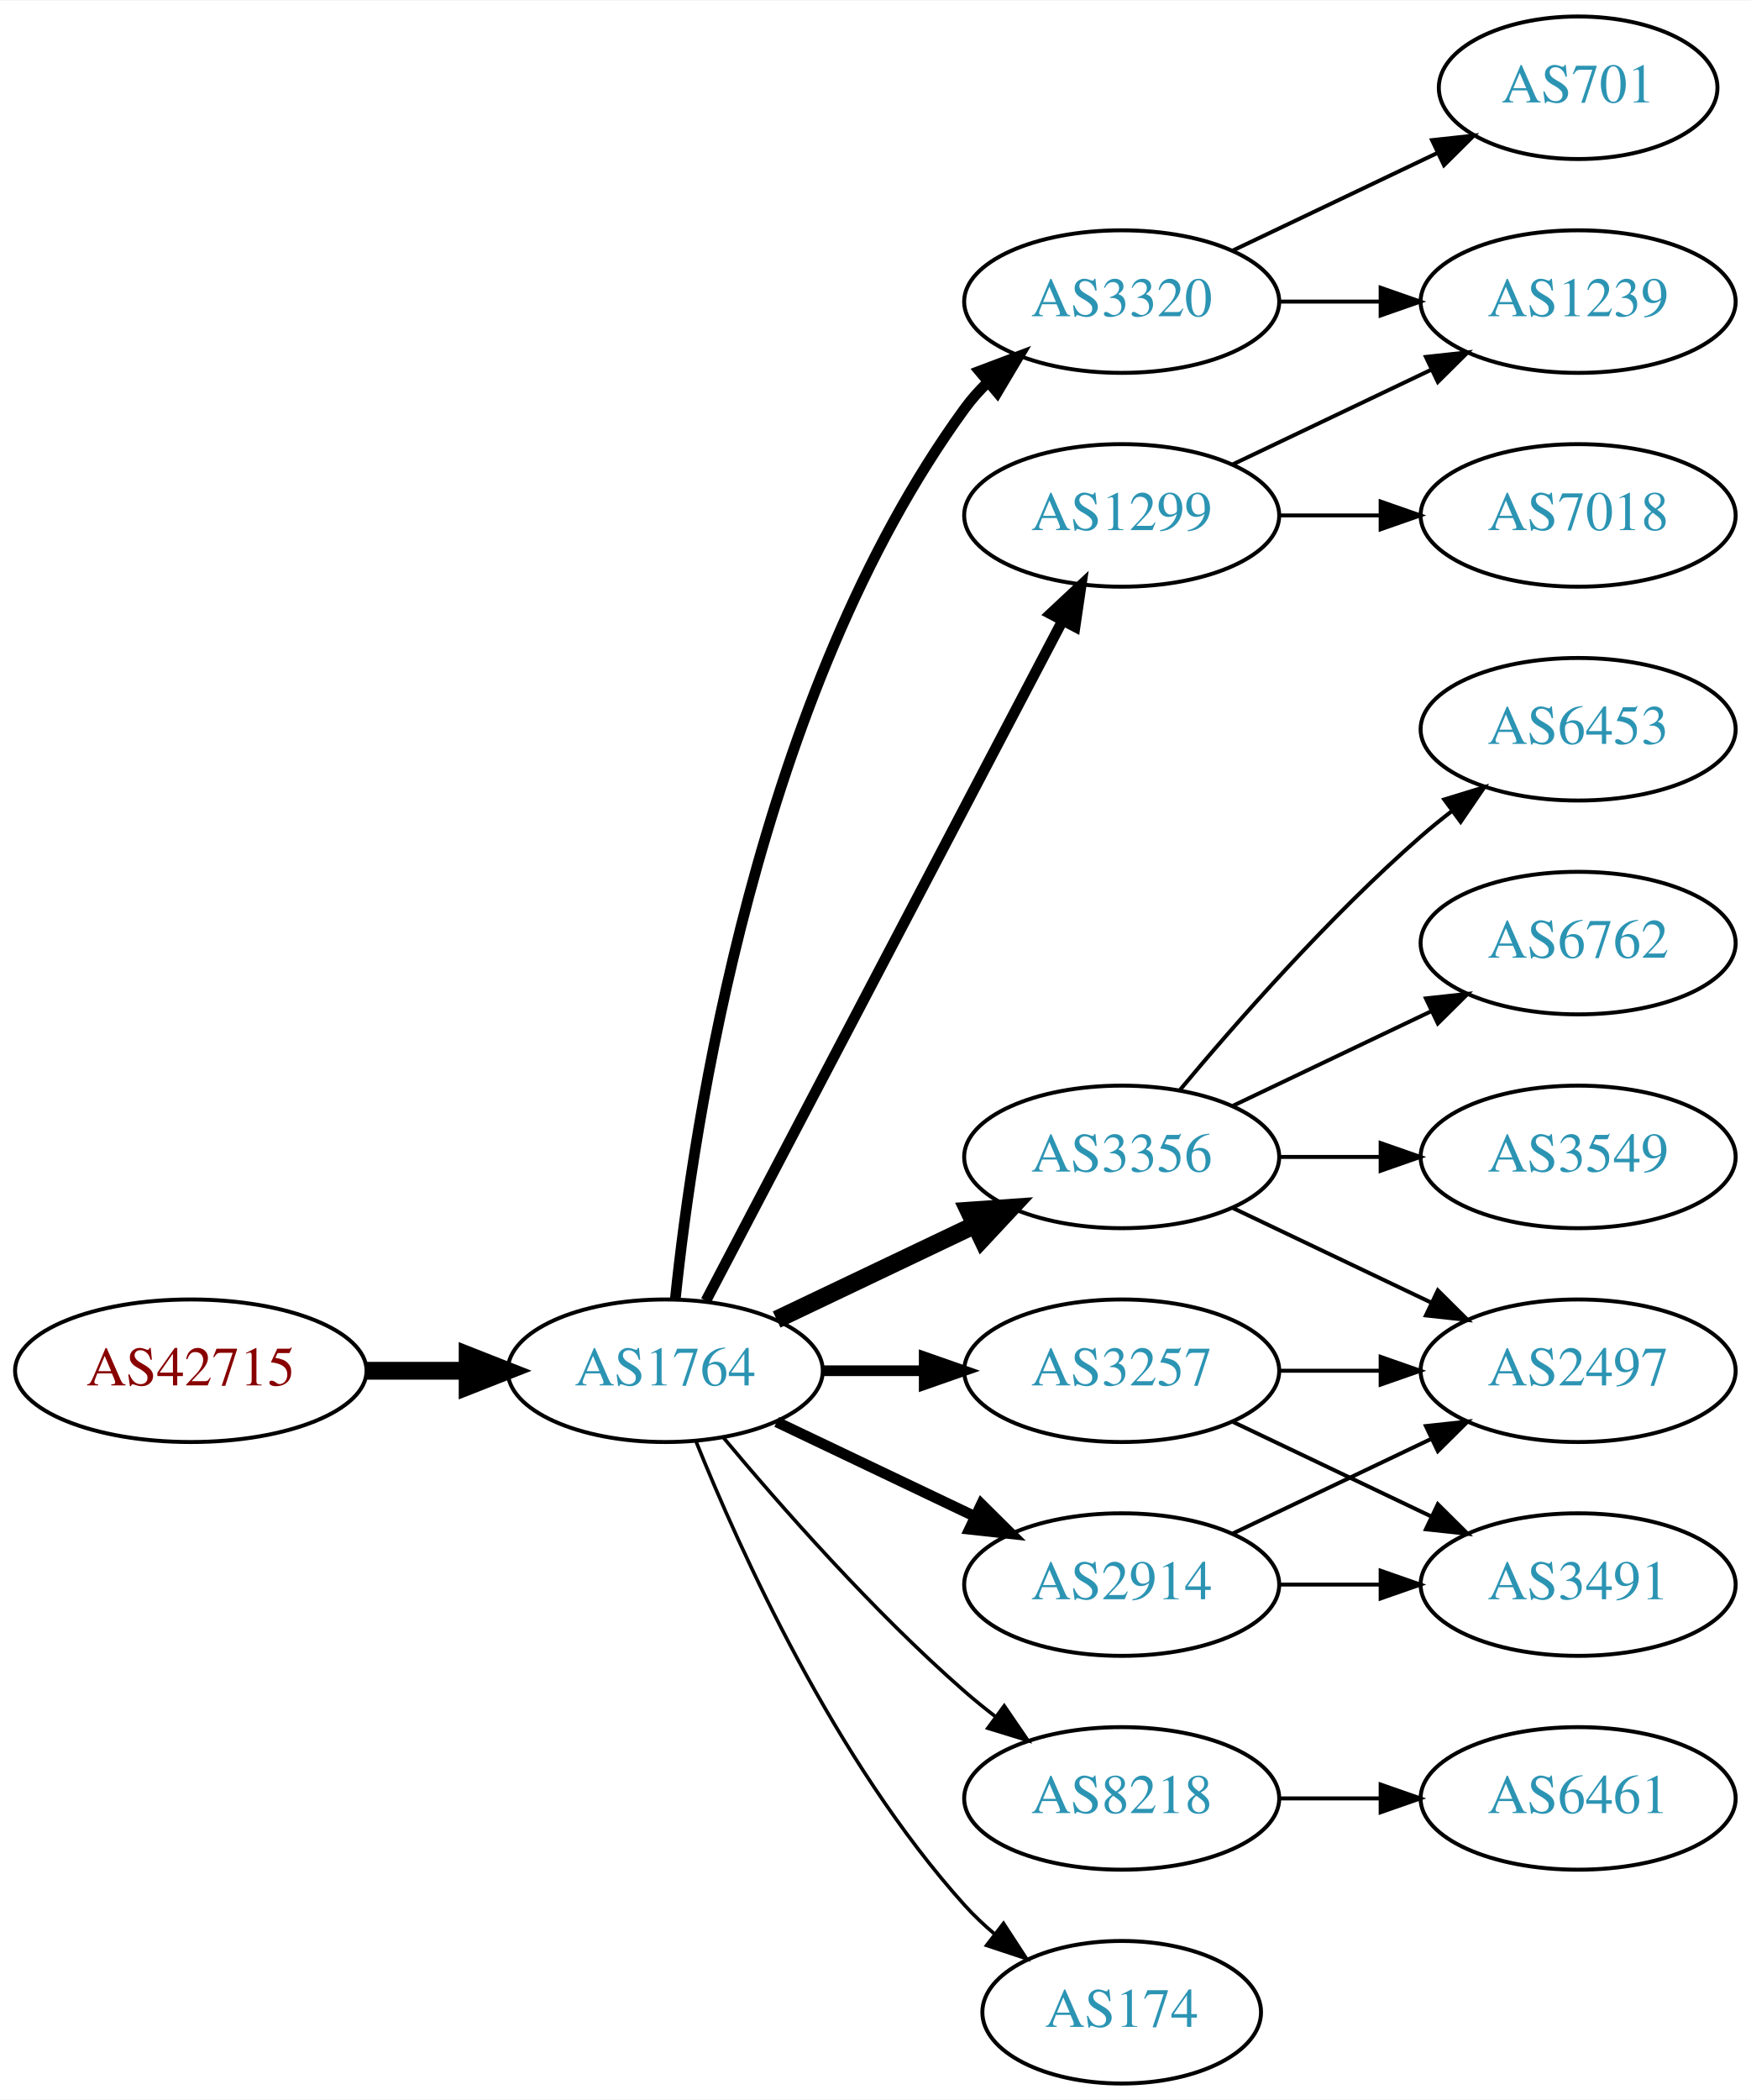
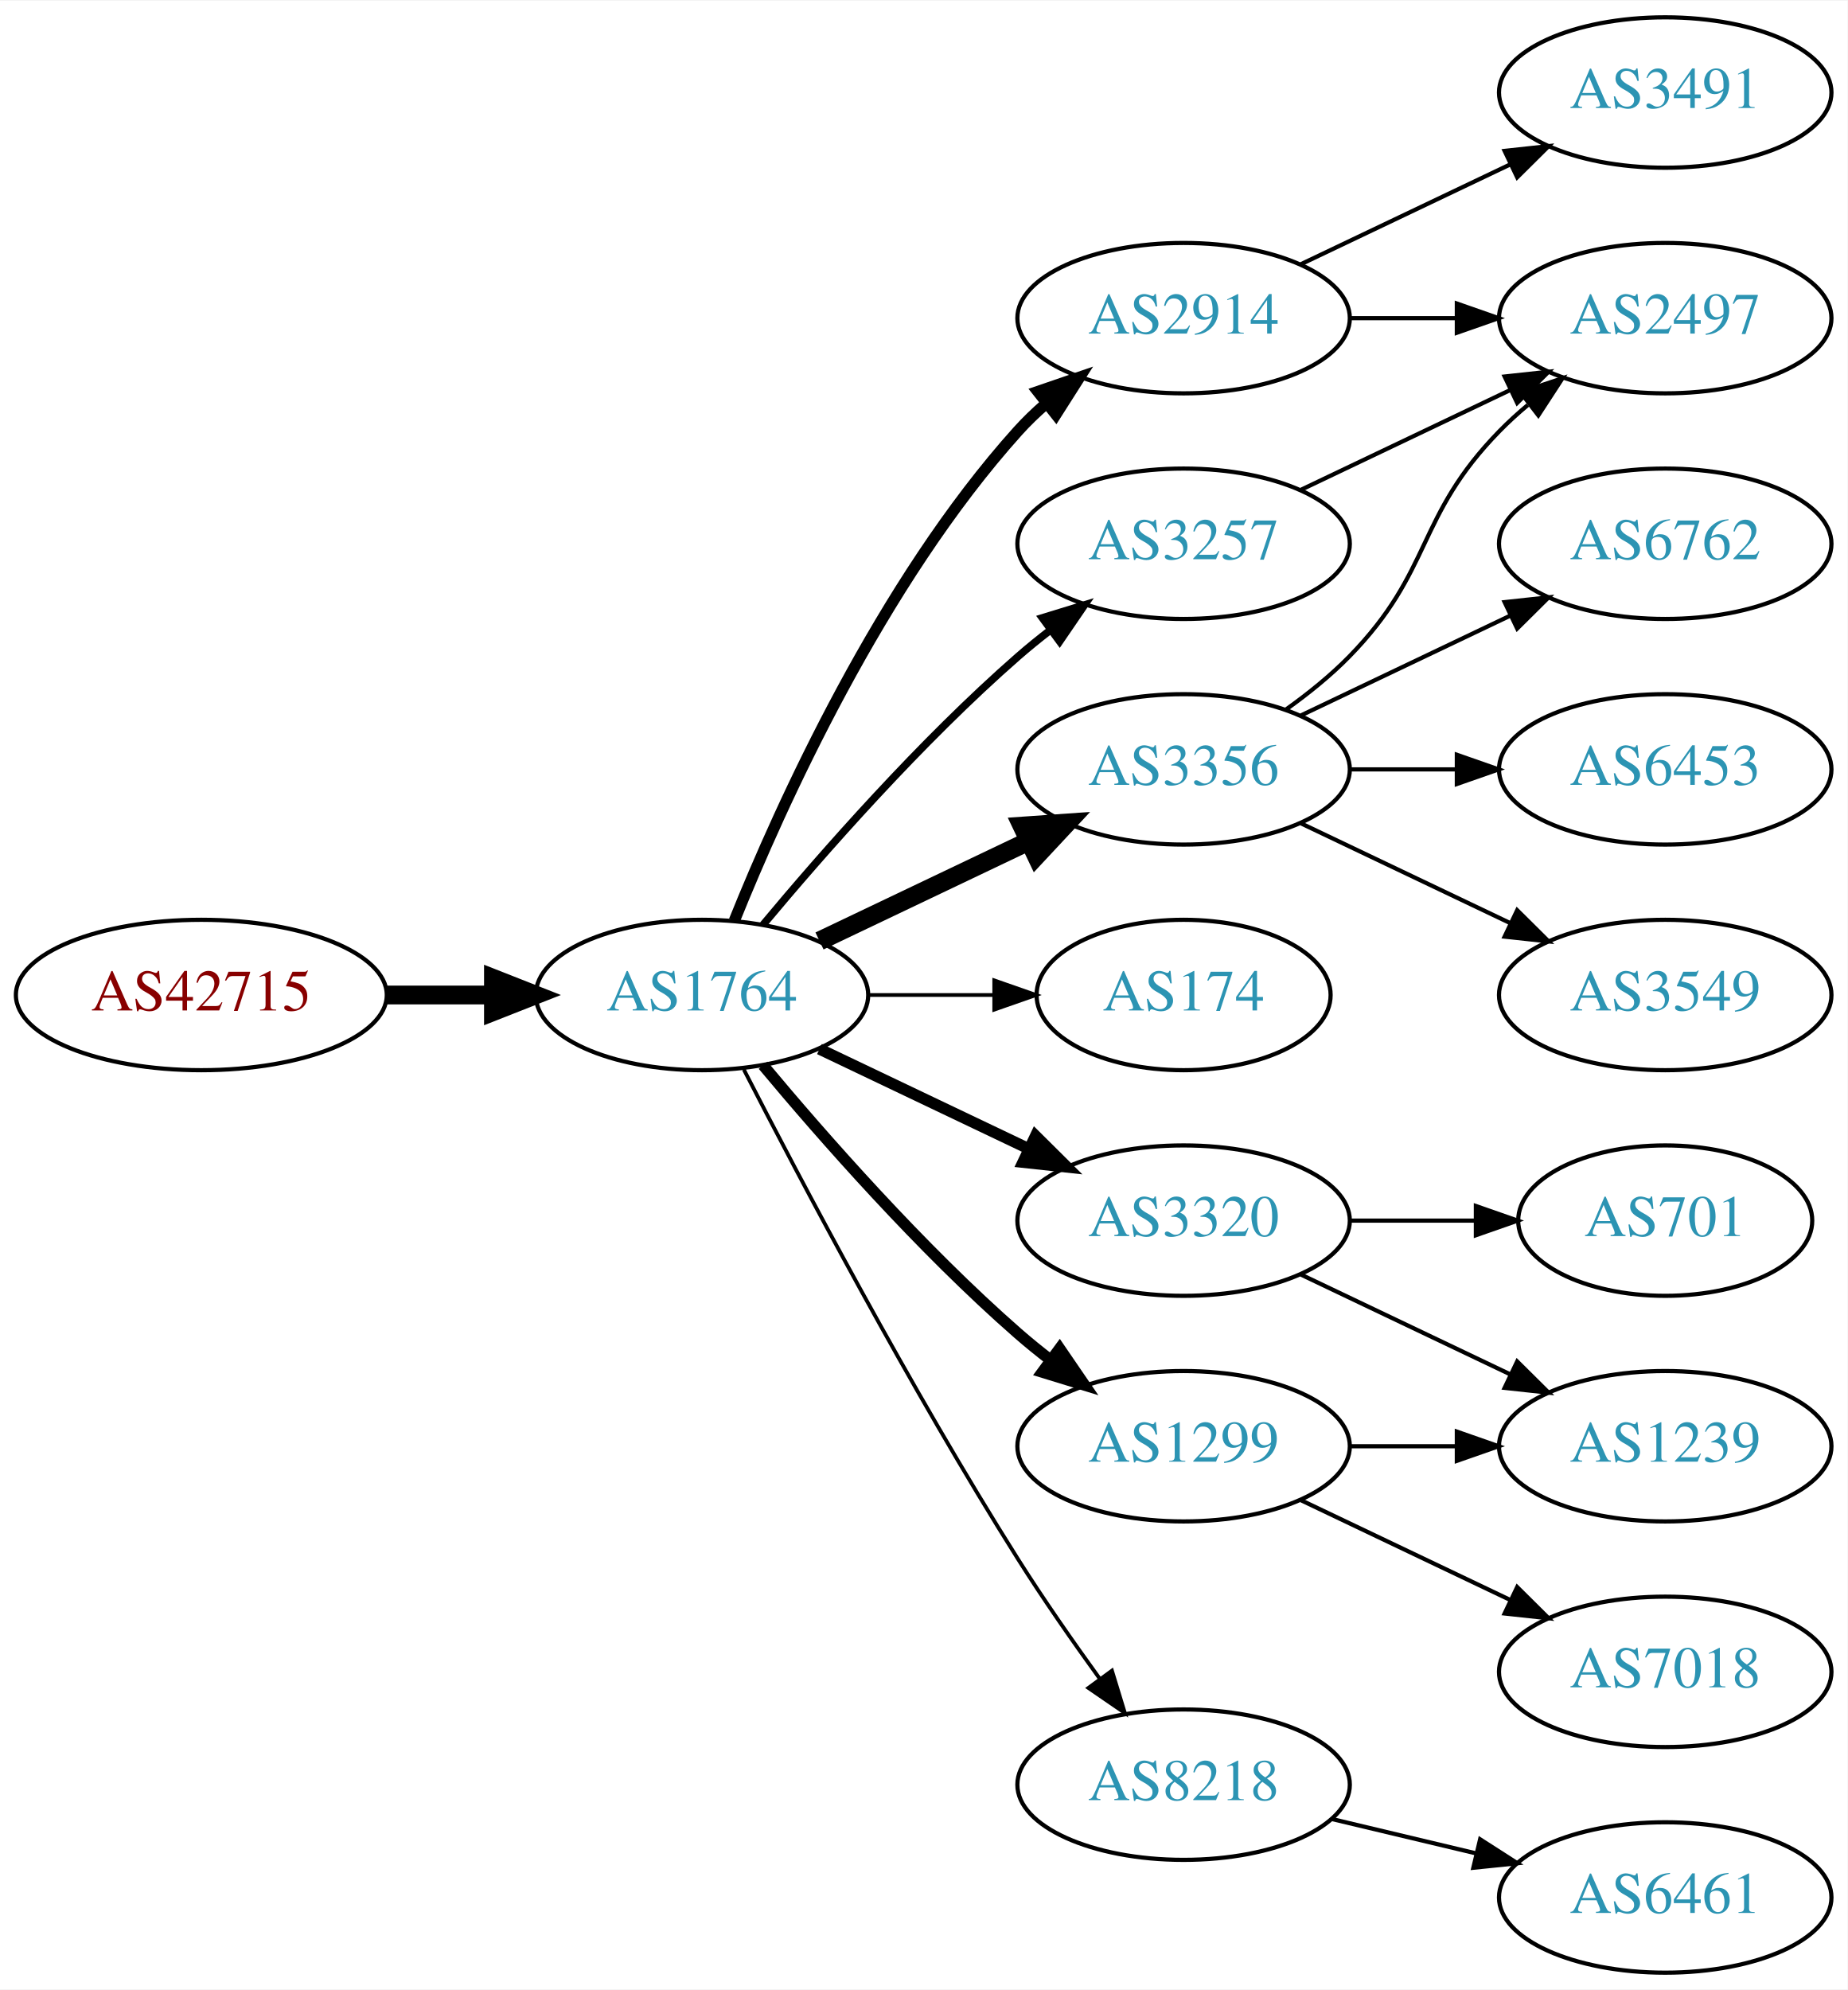
- <svg xmlns="http://www.w3.org/2000/svg" xmlns:xlink="http://www.w3.org/1999/xlink" width="442pt" height="530pt" viewBox="0.00 0.00 442.27 530.00">
-   <g id="graph0" class="graph" transform="scale(1 1) rotate(0) translate(4 526)">
-     <polygon fill="white" stroke="none" points="-4,4 -4,-526 438.271,-526 438.271,4 -4,4" />
+ <svg xmlns="http://www.w3.org/2000/svg" xmlns:xlink="http://www.w3.org/1999/xlink" width="442pt" height="476pt" viewBox="0.00 0.00 442.27 476.00">
+   <g id="graph0" class="graph" transform="scale(1 1) rotate(0) translate(4 472)">
+     <polygon fill="white" stroke="none" points="-4,4 -4,-472 438.271,-472 438.271,4 -4,4" />
    <g id="node1" class="node">
      <g id="a_node1">
        <a xlink:href="/asn/42715" xlink:title="AS42715 ~ Crosat Austria GmbH [AT]">
-           <ellipse fill="#ffffff" stroke="black" cx="44.196" cy="-180" rx="44.393" ry="18" />
-           <text text-anchor="middle" x="44.196" y="-176.3" font-family="Times,serif" font-size="14.00" fill="#880000">AS42715</text>
+           <ellipse fill="#ffffff" stroke="black" cx="44.196" cy="-234" rx="44.393" ry="18" />
+           <text text-anchor="middle" x="44.196" y="-230.3" font-family="Times,serif" font-size="14.00" fill="#880000">AS42715</text>
        </a>
      </g>
    </g>
    <g id="node2" class="node">
      <g id="a_node2">
        <a xlink:href="/asn/1764" xlink:title="AS1764 ~ NEXTLAYER-AS [AT]">
-           <ellipse fill="#ffffff" stroke="black" cx="164.039" cy="-180" rx="39.794" ry="18" />
-           <text text-anchor="middle" x="164.039" y="-176.3" font-family="Times,serif" font-size="14.00" fill="#2c94b3">AS1764</text>
+           <ellipse fill="#ffffff" stroke="black" cx="164.039" cy="-234" rx="39.794" ry="18" />
+           <text text-anchor="middle" x="164.039" y="-230.3" font-family="Times,serif" font-size="14.00" fill="#2c94b3">AS1764</text>
        </a>
      </g>
    </g>
    <g id="edge1" class="edge">
-       <path fill="none" stroke="black" stroke-width="4.5" d="M88.407,-180C96.72,-180 105.482,-180 113.965,-180" />
-       <polygon fill="black" stroke="black" stroke-width="4.5" points="114.123,-183.938 124.123,-180 114.123,-176.063 114.123,-183.938" />
+       <path fill="none" stroke="black" stroke-width="4.5" d="M88.407,-234C96.72,-234 105.482,-234 113.965,-234" />
+       <polygon fill="black" stroke="black" stroke-width="4.5" points="114.123,-237.938 124.123,-234 114.123,-230.063 114.123,-237.938" />
    </g>
    <g id="node3" class="node">
      <g id="a_node3">
-         <a xlink:href="/asn/1299" xlink:title="AS1299 ~ Telia Carrier [EU]">
+         <a xlink:href="/asn/2914" xlink:title="AS2914 ~ NTT America, Inc. [US]">
          <ellipse fill="#ffffff" stroke="black" cx="279.332" cy="-396" rx="39.794" ry="18" />
-           <text text-anchor="middle" x="279.332" y="-392.3" font-family="Times,serif" font-size="14.00" fill="#2c94b3">AS1299</text>
+           <text text-anchor="middle" x="279.332" y="-392.3" font-family="Times,serif" font-size="14.00" fill="#2c94b3">AS2914</text>
        </a>
      </g>
    </g>
    <g id="edge2" class="edge">
-       <path fill="none" stroke="black" stroke-width="2.7" d="M174.31,-197.676C194.151,-235.505 240.829,-324.499 264.316,-369.278" />
-       <polygon fill="black" stroke="black" stroke-width="2.7" points="261.347,-371.152 269.091,-378.383 267.546,-367.901 261.347,-371.152" />
+       <path fill="none" stroke="black" stroke-width="2.7" d="M171.786,-251.787C182.837,-279.243 206.891,-332.578 239.685,-369 241.688,-371.224 243.906,-373.363 246.239,-375.397" />
+       <polygon fill="black" stroke="black" stroke-width="2.7" points="244.437,-378.433 254.458,-381.873 248.769,-372.935 244.437,-378.433" />
    </g>
    <g id="node4" class="node">
      <g id="a_node4">
-         <a xlink:href="/asn/2914" xlink:title="AS2914 ~ NTT America, Inc. [US]">
-           <ellipse fill="#ffffff" stroke="black" cx="279.332" cy="-126" rx="39.794" ry="18" />
-           <text text-anchor="middle" x="279.332" y="-122.3" font-family="Times,serif" font-size="14.00" fill="#2c94b3">AS2914</text>
+         <a xlink:href="/asn/3356" xlink:title="AS3356 ~ Level 3 Parent, LLC [US]">
+           <ellipse fill="#ffffff" stroke="black" cx="279.332" cy="-288" rx="39.794" ry="18" />
+           <text text-anchor="middle" x="279.332" y="-284.3" font-family="Times,serif" font-size="14.00" fill="#2c94b3">AS3356</text>
        </a>
      </g>
    </g>
    <g id="edge3" class="edge">
-       <path fill="none" stroke="black" stroke-width="2.7" d="M192.175,-167.066C207.169,-159.919 225.99,-150.948 242.213,-143.215" />
-       <polygon fill="black" stroke="black" stroke-width="2.7" points="243.895,-146.291 251.417,-138.829 240.884,-139.972 243.895,-146.291" />
+       <path fill="none" stroke="black" stroke-width="4.5" d="M192.175,-246.934C207.169,-254.081 225.99,-263.052 242.213,-270.785" />
+       <polygon fill="black" stroke="black" stroke-width="4.5" points="240.695,-274.423 251.417,-275.171 244.084,-267.314 240.695,-274.423" />
    </g>
    <g id="node5" class="node">
      <g id="a_node5">
-         <a xlink:href="/asn/3320" xlink:title="AS3320 ~ DTAG [DE]">
-           <ellipse fill="#ffffff" stroke="black" cx="279.332" cy="-450" rx="39.794" ry="18" />
-           <text text-anchor="middle" x="279.332" y="-446.3" font-family="Times,serif" font-size="14.00" fill="#2c94b3">AS3320</text>
+         <a xlink:href="/asn/3257" xlink:title="AS3257 ~ GTT [DE]">
+           <ellipse fill="#ffffff" stroke="black" cx="279.332" cy="-342" rx="39.794" ry="18" />
+           <text text-anchor="middle" x="279.332" y="-338.3" font-family="Times,serif" font-size="14.00" fill="#2c94b3">AS3257</text>
        </a>
      </g>
    </g>
    <g id="edge4" class="edge">
-       <path fill="none" stroke="black" stroke-width="2.7" d="M166.595,-198.256C171.066,-241.303 187.199,-350.94 239.685,-423 241.402,-425.357 243.389,-427.581 245.538,-429.663" />
-       <polygon fill="black" stroke="black" stroke-width="2.7" points="243.402,-432.439 253.313,-436.183 247.9,-427.075 243.402,-432.439" />
+       <path fill="none" stroke="black" stroke-width="1.8" d="M178.669,-250.817C192.951,-267.929 216.498,-294.745 239.685,-315 242.151,-317.154 244.789,-319.294 247.487,-321.372" />
+       <polygon fill="black" stroke="black" stroke-width="1.8" points="245.512,-324.264 255.641,-327.37 249.66,-318.625 245.512,-324.264" />
    </g>
    <g id="node6" class="node">
      <g id="a_node6">
-         <a xlink:href="/asn/3356" xlink:title="AS3356 ~ Level 3 Parent, LLC [US]">
-           <ellipse fill="#ffffff" stroke="black" cx="279.332" cy="-234" rx="39.794" ry="18" />
-           <text text-anchor="middle" x="279.332" y="-230.3" font-family="Times,serif" font-size="14.00" fill="#2c94b3">AS3356</text>
+         <a xlink:href="/asn/174" xlink:title="AS174 ~ Cogent Communications [US]">
+           <ellipse fill="#ffffff" stroke="black" cx="279.332" cy="-234" rx="35.194" ry="18" />
+           <text text-anchor="middle" x="279.332" y="-230.3" font-family="Times,serif" font-size="14.00" fill="#2c94b3">AS174</text>
        </a>
      </g>
    </g>
    <g id="edge5" class="edge">
-       <path fill="none" stroke="black" stroke-width="4.5" d="M192.175,-192.934C207.169,-200.081 225.99,-209.052 242.213,-216.785" />
-       <polygon fill="black" stroke="black" stroke-width="4.5" points="240.695,-220.423 251.417,-221.171 244.084,-213.314 240.695,-220.423" />
+       <path fill="none" stroke="black" stroke-width="0.9" d="M203.711,-234C213.416,-234 223.907,-234 233.87,-234" />
+       <polygon fill="black" stroke="black" stroke-width="0.9" points="234.006,-237.5 244.006,-234 234.006,-230.5 234.006,-237.5" />
    </g>
    <g id="node7" class="node">
      <g id="a_node7">
-         <a xlink:href="/asn/3257" xlink:title="AS3257 ~ GTT [DE]">
+         <a xlink:href="/asn/3320" xlink:title="AS3320 ~ DTAG [DE]">
          <ellipse fill="#ffffff" stroke="black" cx="279.332" cy="-180" rx="39.794" ry="18" />
-           <text text-anchor="middle" x="279.332" y="-176.3" font-family="Times,serif" font-size="14.00" fill="#2c94b3">AS3257</text>
+           <text text-anchor="middle" x="279.332" y="-176.3" font-family="Times,serif" font-size="14.00" fill="#2c94b3">AS3320</text>
        </a>
      </g>
    </g>
    <g id="edge6" class="edge">
-       <path fill="none" stroke="black" stroke-width="2.7" d="M203.711,-180C211.914,-180 220.678,-180 229.21,-180" />
-       <polygon fill="black" stroke="black" stroke-width="2.7" points="229.449,-183.5 239.449,-180 229.449,-176.5 229.449,-183.5" />
+       <path fill="none" stroke="black" stroke-width="2.7" d="M192.175,-221.066C207.169,-213.919 225.99,-204.948 242.213,-197.215" />
+       <polygon fill="black" stroke="black" stroke-width="2.7" points="243.895,-200.291 251.417,-192.829 240.884,-193.972 243.895,-200.291" />
    </g>
    <g id="node8" class="node">
      <g id="a_node8">
-         <a xlink:href="/asn/8218" xlink:title="AS8218 ~ legacy Neotelecoms [FR]">
-           <ellipse fill="#ffffff" stroke="black" cx="279.332" cy="-72" rx="39.794" ry="18" />
-           <text text-anchor="middle" x="279.332" y="-68.3" font-family="Times,serif" font-size="14.00" fill="#2c94b3">AS8218</text>
+         <a xlink:href="/asn/1299" xlink:title="AS1299 ~ Telia Carrier [EU]">
+           <ellipse fill="#ffffff" stroke="black" cx="279.332" cy="-126" rx="39.794" ry="18" />
+           <text text-anchor="middle" x="279.332" y="-122.3" font-family="Times,serif" font-size="14.00" fill="#2c94b3">AS1299</text>
        </a>
      </g>
    </g>
    <g id="edge7" class="edge">
-       <path fill="none" stroke="black" stroke-width="0.9" d="M178.669,-163.183C192.951,-146.071 216.498,-119.255 239.685,-99 242.151,-96.846 244.789,-94.706 247.487,-92.628" />
-       <polygon fill="black" stroke="black" stroke-width="0.9" points="249.66,-95.375 255.641,-86.63 245.512,-89.736 249.66,-95.375" />
+       <path fill="none" stroke="black" stroke-width="2.7" d="M178.669,-217.183C192.951,-200.071 216.498,-173.255 239.685,-153 242.151,-150.846 244.789,-148.706 247.487,-146.628" />
+       <polygon fill="black" stroke="black" stroke-width="2.7" points="249.66,-149.375 255.641,-140.63 245.512,-143.736 249.66,-149.375" />
    </g>
    <g id="node9" class="node">
      <g id="a_node9">
-         <a xlink:href="/asn/174" xlink:title="AS174 ~ Cogent Communications [US]">
-           <ellipse fill="#ffffff" stroke="black" cx="279.332" cy="-18" rx="35.194" ry="18" />
-           <text text-anchor="middle" x="279.332" y="-14.3" font-family="Times,serif" font-size="14.00" fill="#2c94b3">AS174</text>
+         <a xlink:href="/asn/8218" xlink:title="AS8218 ~ legacy Neotelecoms [FR]">
+           <ellipse fill="#ffffff" stroke="black" cx="279.332" cy="-45" rx="39.794" ry="18" />
+           <text text-anchor="middle" x="279.332" y="-41.3" font-family="Times,serif" font-size="14.00" fill="#2c94b3">AS8218</text>
        </a>
      </g>
    </g>
    <g id="edge8" class="edge">
-       <path fill="none" stroke="black" stroke-width="0.9" d="M171.786,-162.213C182.837,-134.757 206.891,-81.422 239.685,-45 242.001,-42.428 244.606,-39.969 247.341,-37.657" />
-       <polygon fill="black" stroke="black" stroke-width="0.9" points="249.479,-40.428 255.264,-31.552 245.207,-34.883 249.479,-40.428" />
+       <path fill="none" stroke="black" stroke-width="0.9" d="M174.065,-216.148C187.501,-189.945 213.95,-139.763 239.685,-99 245.748,-89.396 252.868,-79.187 259.333,-70.261" />
+       <polygon fill="black" stroke="black" stroke-width="0.9" points="262.185,-72.291 265.276,-62.157 256.54,-68.152 262.185,-72.291" />
+     </g>
+     <g id="node11" class="node">
+       <g id="a_node11">
+         <a xlink:href="/asn/2497" xlink:title="AS2497 ~ Internet Initiative Japan Inc. [JP]">
+           <ellipse fill="#ffffff" stroke="black" cx="394.625" cy="-396" rx="39.794" ry="18" />
+           <text text-anchor="middle" x="394.625" y="-392.3" font-family="Times,serif" font-size="14.00" fill="#2c94b3">AS2497</text>
+         </a>
+       </g>
+     </g>
+     <g id="edge20" class="edge">
+       <path fill="none" stroke="black" d="M319.004,-396C327.207,-396 335.971,-396 344.503,-396" />
+       <polygon fill="black" stroke="black" points="344.742,-399.5 354.742,-396 344.742,-392.5 344.742,-399.5" />
+     </g>
+     <g id="node18" class="node">
+       <g id="a_node18">
+         <a xlink:href="/asn/3491" xlink:title="AS3491 ~ PCCW Global, Inc. [US]">
+           <ellipse fill="#ffffff" stroke="black" cx="394.625" cy="-450" rx="39.794" ry="18" />
+           <text text-anchor="middle" x="394.625" y="-446.3" font-family="Times,serif" font-size="14.00" fill="#2c94b3">AS3491</text>
+         </a>
+       </g>
+     </g>
+     <g id="edge19" class="edge">
+       <path fill="none" stroke="black" d="M307.468,-408.934C322.462,-416.081 341.283,-425.052 357.506,-432.785" />
+       <polygon fill="black" stroke="black" points="356.177,-436.028 366.71,-437.171 359.188,-429.709 356.177,-436.028" />
+     </g>
+     <g id="node10" class="node">
+       <g id="a_node10">
+         <a xlink:href="/asn/6762" xlink:title="AS6762 ~ TELECOM ITALIA SPARKLE S.p.A. [IT]">
+           <ellipse fill="#ffffff" stroke="black" cx="394.625" cy="-342" rx="39.794" ry="18" />
+           <text text-anchor="middle" x="394.625" y="-338.3" font-family="Times,serif" font-size="14.00" fill="#2c94b3">AS6762</text>
+         </a>
+       </g>
+     </g>
+     <g id="edge9" class="edge">
+       <path fill="none" stroke="black" d="M307.468,-300.934C322.462,-308.081 341.283,-317.052 357.506,-324.785" />
+       <polygon fill="black" stroke="black" points="356.177,-328.028 366.71,-329.171 359.188,-321.709 356.177,-328.028" />
+     </g>
+     <g id="edge10" class="edge">
+       <path fill="none" stroke="black" d="M303.926,-302.389C309.182,-306.148 314.513,-310.437 318.978,-315 339.151,-335.617 334.806,-348.383 354.978,-369 357.071,-371.139 359.354,-373.218 361.731,-375.21" />
+       <polygon fill="black" stroke="black" points="359.974,-378.275 370.031,-381.611 364.249,-372.732 359.974,-378.275" />
+     </g>
+     <g id="node12" class="node">
+       <g id="a_node12">
+         <a xlink:href="/asn/6453" xlink:title="AS6453 ~ TATA COMMUNICATIONS (AMERICA) INC [US]">
+           <ellipse fill="#ffffff" stroke="black" cx="394.625" cy="-288" rx="39.794" ry="18" />
+           <text text-anchor="middle" x="394.625" y="-284.3" font-family="Times,serif" font-size="14.00" fill="#2c94b3">AS6453</text>
+         </a>
+       </g>
+     </g>
+     <g id="edge11" class="edge">
+       <path fill="none" stroke="black" d="M319.004,-288C327.207,-288 335.971,-288 344.503,-288" />
+       <polygon fill="black" stroke="black" points="344.742,-291.5 354.742,-288 344.742,-284.5 344.742,-291.5" />
+     </g>
+     <g id="node13" class="node">
+       <g id="a_node13">
+         <a xlink:href="/asn/3549" xlink:title="AS3549 ~ Level 3 Parent, LLC [US]">
+           <ellipse fill="#ffffff" stroke="black" cx="394.625" cy="-234" rx="39.794" ry="18" />
+           <text text-anchor="middle" x="394.625" y="-230.3" font-family="Times,serif" font-size="14.00" fill="#2c94b3">AS3549</text>
+         </a>
+       </g>
+     </g>
+     <g id="edge12" class="edge">
+       <path fill="none" stroke="black" d="M307.468,-275.066C322.462,-267.919 341.283,-258.948 357.506,-251.215" />
+       <polygon fill="black" stroke="black" points="359.188,-254.291 366.71,-246.829 356.177,-247.972 359.188,-254.291" />
+     </g>
+     <g id="edge13" class="edge">
+       <path fill="none" stroke="black" d="M307.468,-354.934C322.462,-362.081 341.283,-371.052 357.506,-378.785" />
+       <polygon fill="black" stroke="black" points="356.177,-382.028 366.71,-383.171 359.188,-375.709 356.177,-382.028" />
+     </g>
+     <g id="node14" class="node">
+       <g id="a_node14">
+         <a xlink:href="/asn/701" xlink:title="AS701 ~ UUNET [US]">
+           <ellipse fill="#ffffff" stroke="black" cx="394.625" cy="-180" rx="35.194" ry="18" />
+           <text text-anchor="middle" x="394.625" y="-176.3" font-family="Times,serif" font-size="14.00" fill="#2c94b3">AS701</text>
+         </a>
+       </g>
+     </g>
+     <g id="edge14" class="edge">
+       <path fill="none" stroke="black" d="M319.004,-180C328.709,-180 339.2,-180 349.163,-180" />
+       <polygon fill="black" stroke="black" points="349.299,-183.5 359.299,-180 349.299,-176.5 349.299,-183.5" />
    </g>
    <g id="node15" class="node">
      <g id="a_node15">
        <a xlink:href="/asn/1239" xlink:title="AS1239 ~ Sprint [US]">
-           <ellipse fill="#ffffff" stroke="black" cx="394.625" cy="-450" rx="39.794" ry="18" />
-           <text text-anchor="middle" x="394.625" y="-446.3" font-family="Times,serif" font-size="14.00" fill="#2c94b3">AS1239</text>
-         </a>
-       </g>
+           <ellipse fill="#ffffff" stroke="black" cx="394.625" cy="-126" rx="39.794" ry="18" />
+           <text text-anchor="middle" x="394.625" y="-122.3" font-family="Times,serif" font-size="14.00" fill="#2c94b3">AS1239</text>
+         </a>
+       </g>
+     </g>
+     <g id="edge15" class="edge">
+       <path fill="none" stroke="black" d="M307.468,-167.066C322.462,-159.919 341.283,-150.948 357.506,-143.215" />
+       <polygon fill="black" stroke="black" points="359.188,-146.291 366.71,-138.829 356.177,-139.972 359.188,-146.291" />
    </g>
    <g id="edge17" class="edge">
-       <path fill="none" stroke="black" d="M307.468,-408.934C322.462,-416.081 341.283,-425.052 357.506,-432.785" />
-       <polygon fill="black" stroke="black" points="356.177,-436.028 366.71,-437.171 359.188,-429.709 356.177,-436.028" />
+       <path fill="none" stroke="black" d="M319.004,-126C327.207,-126 335.971,-126 344.503,-126" />
+       <polygon fill="black" stroke="black" points="344.742,-129.5 354.742,-126 344.742,-122.5 344.742,-129.5" />
    </g>
    <g id="node16" class="node">
      <g id="a_node16">
        <a xlink:href="/asn/7018" xlink:title="AS7018 ~ AT&amp;T Services, Inc. [US]">
-           <ellipse fill="#ffffff" stroke="black" cx="394.625" cy="-396" rx="39.794" ry="18" />
-           <text text-anchor="middle" x="394.625" y="-392.3" font-family="Times,serif" font-size="14.00" fill="#2c94b3">AS7018</text>
-         </a>
-       </g>
-     </g>
-     <g id="edge18" class="edge">
-       <path fill="none" stroke="black" d="M319.004,-396C327.207,-396 335.971,-396 344.503,-396" />
-       <polygon fill="black" stroke="black" points="344.742,-399.5 354.742,-396 344.742,-392.5 344.742,-399.5" />
-     </g>
-     <g id="node10" class="node">
-       <g id="a_node10">
-         <a xlink:href="/asn/2497" xlink:title="AS2497 ~ Internet Initiative Japan Inc. [JP]">
-           <ellipse fill="#ffffff" stroke="black" cx="394.625" cy="-180" rx="39.794" ry="18" />
-           <text text-anchor="middle" x="394.625" y="-176.3" font-family="Times,serif" font-size="14.00" fill="#2c94b3">AS2497</text>
-         </a>
-       </g>
-     </g>
-     <g id="edge9" class="edge">
-       <path fill="none" stroke="black" d="M307.468,-138.934C322.462,-146.081 341.283,-155.052 357.506,-162.785" />
-       <polygon fill="black" stroke="black" points="356.177,-166.028 366.71,-167.171 359.188,-159.709 356.177,-166.028" />
-     </g>
-     <g id="node11" class="node">
-       <g id="a_node11">
-         <a xlink:href="/asn/3491" xlink:title="AS3491 ~ PCCW Global, Inc. [US]">
-           <ellipse fill="#ffffff" stroke="black" cx="394.625" cy="-126" rx="39.794" ry="18" />
-           <text text-anchor="middle" x="394.625" y="-122.3" font-family="Times,serif" font-size="14.00" fill="#2c94b3">AS3491</text>
-         </a>
-       </g>
-     </g>
-     <g id="edge10" class="edge">
-       <path fill="none" stroke="black" d="M319.004,-126C327.207,-126 335.971,-126 344.503,-126" />
-       <polygon fill="black" stroke="black" points="344.742,-129.5 354.742,-126 344.742,-122.5 344.742,-129.5" />
-     </g>
-     <g id="edge20" class="edge">
-       <path fill="none" stroke="black" d="M319.004,-450C327.207,-450 335.971,-450 344.503,-450" />
-       <polygon fill="black" stroke="black" points="344.742,-453.5 354.742,-450 344.742,-446.5 344.742,-453.5" />
+           <ellipse fill="#ffffff" stroke="black" cx="394.625" cy="-72" rx="39.794" ry="18" />
+           <text text-anchor="middle" x="394.625" y="-68.3" font-family="Times,serif" font-size="14.00" fill="#2c94b3">AS7018</text>
+         </a>
+       </g>
+     </g>
+     <g id="edge16" class="edge">
+       <path fill="none" stroke="black" d="M307.468,-113.066C322.462,-105.919 341.283,-96.948 357.506,-89.215" />
+       <polygon fill="black" stroke="black" points="359.188,-92.291 366.71,-84.829 356.177,-85.972 359.188,-92.291" />
    </g>
    <g id="node17" class="node">
      <g id="a_node17">
-         <a xlink:href="/asn/701" xlink:title="AS701 ~ UUNET [US]">
-           <ellipse fill="#ffffff" stroke="black" cx="394.625" cy="-504" rx="35.194" ry="18" />
-           <text text-anchor="middle" x="394.625" y="-500.3" font-family="Times,serif" font-size="14.00" fill="#2c94b3">AS701</text>
-         </a>
-       </g>
-     </g>
-     <g id="edge19" class="edge">
-       <path fill="none" stroke="black" d="M307.468,-462.934C322.9,-470.29 342.385,-479.577 358.92,-487.459" />
-       <polygon fill="black" stroke="black" points="357.729,-490.768 368.262,-491.911 360.741,-484.449 357.729,-490.768" />
-     </g>
-     <g id="edge12" class="edge">
-       <path fill="none" stroke="black" d="M307.468,-221.066C322.462,-213.919 341.283,-204.948 357.506,-197.215" />
-       <polygon fill="black" stroke="black" points="359.188,-200.291 366.71,-192.829 356.177,-193.972 359.188,-200.291" />
-     </g>
-     <g id="node12" class="node">
-       <g id="a_node12">
-         <a xlink:href="/asn/6453" xlink:title="AS6453 ~ TATA COMMUNICATIONS (AMERICA) INC [US]">
-           <ellipse fill="#ffffff" stroke="black" cx="394.625" cy="-342" rx="39.794" ry="18" />
-           <text text-anchor="middle" x="394.625" y="-338.3" font-family="Times,serif" font-size="14.00" fill="#2c94b3">AS6453</text>
-         </a>
-       </g>
-     </g>
-     <g id="edge11" class="edge">
-       <path fill="none" stroke="black" d="M293.962,-250.817C308.244,-267.929 331.791,-294.745 354.978,-315 357.444,-317.154 360.082,-319.294 362.78,-321.372" />
-       <polygon fill="black" stroke="black" points="360.805,-324.264 370.934,-327.37 364.953,-318.625 360.805,-324.264" />
-     </g>
-     <g id="node13" class="node">
-       <g id="a_node13">
-         <a xlink:href="/asn/6762" xlink:title="AS6762 ~ TELECOM ITALIA SPARKLE S.p.A. [IT]">
-           <ellipse fill="#ffffff" stroke="black" cx="394.625" cy="-288" rx="39.794" ry="18" />
-           <text text-anchor="middle" x="394.625" y="-284.3" font-family="Times,serif" font-size="14.00" fill="#2c94b3">AS6762</text>
-         </a>
-       </g>
-     </g>
-     <g id="edge13" class="edge">
-       <path fill="none" stroke="black" d="M307.468,-246.934C322.462,-254.081 341.283,-263.052 357.506,-270.785" />
-       <polygon fill="black" stroke="black" points="356.177,-274.028 366.71,-275.171 359.188,-267.709 356.177,-274.028" />
-     </g>
-     <g id="node14" class="node">
-       <g id="a_node14">
-         <a xlink:href="/asn/3549" xlink:title="AS3549 ~ Level 3 Parent, LLC [US]">
-           <ellipse fill="#ffffff" stroke="black" cx="394.625" cy="-234" rx="39.794" ry="18" />
-           <text text-anchor="middle" x="394.625" y="-230.3" font-family="Times,serif" font-size="14.00" fill="#2c94b3">AS3549</text>
-         </a>
-       </g>
-     </g>
-     <g id="edge14" class="edge">
-       <path fill="none" stroke="black" d="M319.004,-234C327.207,-234 335.971,-234 344.503,-234" />
-       <polygon fill="black" stroke="black" points="344.742,-237.5 354.742,-234 344.742,-230.5 344.742,-237.5" />
-     </g>
-     <g id="edge15" class="edge">
-       <path fill="none" stroke="black" d="M319.004,-180C327.207,-180 335.971,-180 344.503,-180" />
-       <polygon fill="black" stroke="black" points="344.742,-183.5 354.742,-180 344.742,-176.5 344.742,-183.5" />
-     </g>
-     <g id="edge16" class="edge">
-       <path fill="none" stroke="black" d="M307.468,-167.066C322.462,-159.919 341.283,-150.948 357.506,-143.215" />
-       <polygon fill="black" stroke="black" points="359.188,-146.291 366.71,-138.829 356.177,-139.972 359.188,-146.291" />
-     </g>
-     <g id="node18" class="node">
-       <g id="a_node18">
        <a xlink:href="/asn/6461" xlink:title="AS6461 ~ Zayo Bandwidth [US]">
-           <ellipse fill="#ffffff" stroke="black" cx="394.625" cy="-72" rx="39.794" ry="18" />
-           <text text-anchor="middle" x="394.625" y="-68.3" font-family="Times,serif" font-size="14.00" fill="#2c94b3">AS6461</text>
-         </a>
-       </g>
-     </g>
-     <g id="edge21" class="edge">
-       <path fill="none" stroke="black" d="M319.004,-72C327.207,-72 335.971,-72 344.503,-72" />
-       <polygon fill="black" stroke="black" points="344.742,-75.5 354.742,-72 344.742,-68.5 344.742,-75.5" />
+           <ellipse fill="#ffffff" stroke="black" cx="394.625" cy="-18" rx="39.794" ry="18" />
+           <text text-anchor="middle" x="394.625" y="-14.3" font-family="Times,serif" font-size="14.00" fill="#2c94b3">AS6461</text>
+         </a>
+       </g>
+     </g>
+     <g id="edge18" class="edge">
+       <path fill="none" stroke="black" d="M314.939,-36.752C325.81,-34.162 337.964,-31.265 349.407,-28.538" />
+       <polygon fill="black" stroke="black" points="350.313,-31.92 359.229,-26.197 348.69,-25.111 350.313,-31.92" />
    </g>
  </g>
</svg>
